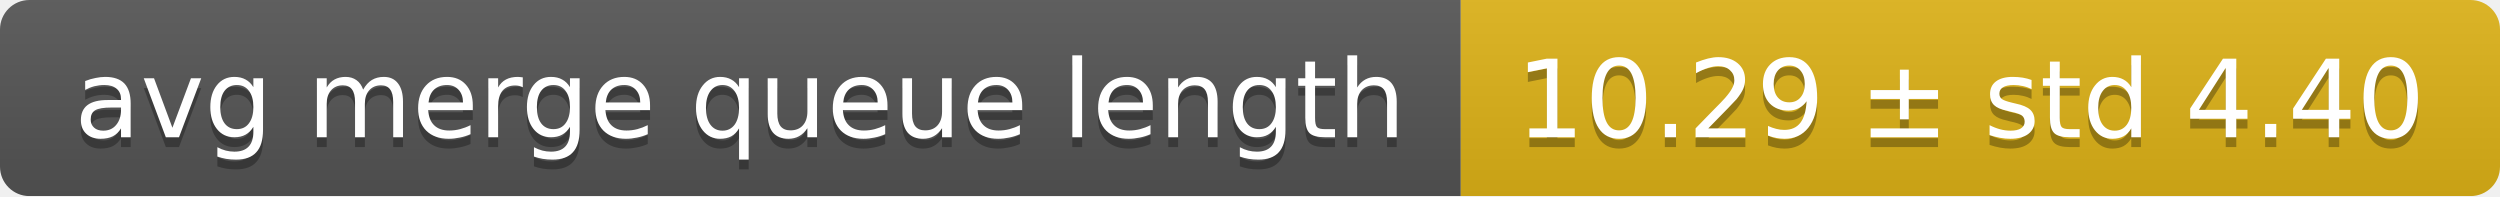
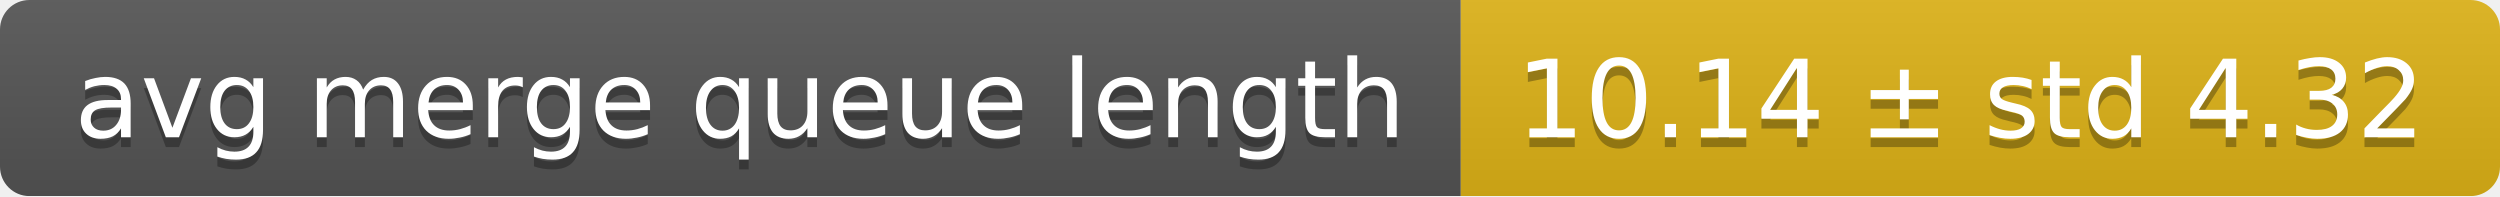
<svg xmlns="http://www.w3.org/2000/svg" width="255" height="20">
  <linearGradient id="smooth" x2="0" y2="100%">
    <stop offset="0" stop-color="#bbb" stop-opacity=".1" />
    <stop offset="1" stop-opacity=".1" />
  </linearGradient>
  <mask id="round">
    <rect width="255" height="20" rx="3" fill="#fff" />
  </mask>
  <g mask="url(#round)">
    <rect width="149" height="20" fill="#555" />
    <rect x="149" width="106" height="20" fill="#dfb317" />
    <rect width="255" height="20" fill="url(#smooth)" />
  </g>
  <g fill="#fff" text-anchor="middle" font-family="DejaVu Sans,Verdana,Geneva,sans-serif" font-size="11">
    <text x="75.5" y="15" fill="#010101" fill-opacity=".3">avg merge queue length</text>
    <text x="75.5" y="14">avg merge queue length</text>
-     <text x="201" y="15" fill="#010101" fill-opacity=".3">10.29 ± std 4.40</text>
-     <text x="201" y="14">10.29 ± std 4.40</text>
+     <text x="201" y="15" fill="#010101" fill-opacity=".3">10.14 ± std 4.32</text>
+     <text x="201" y="14">10.14 ± std 4.32</text>
  </g>
</svg>
